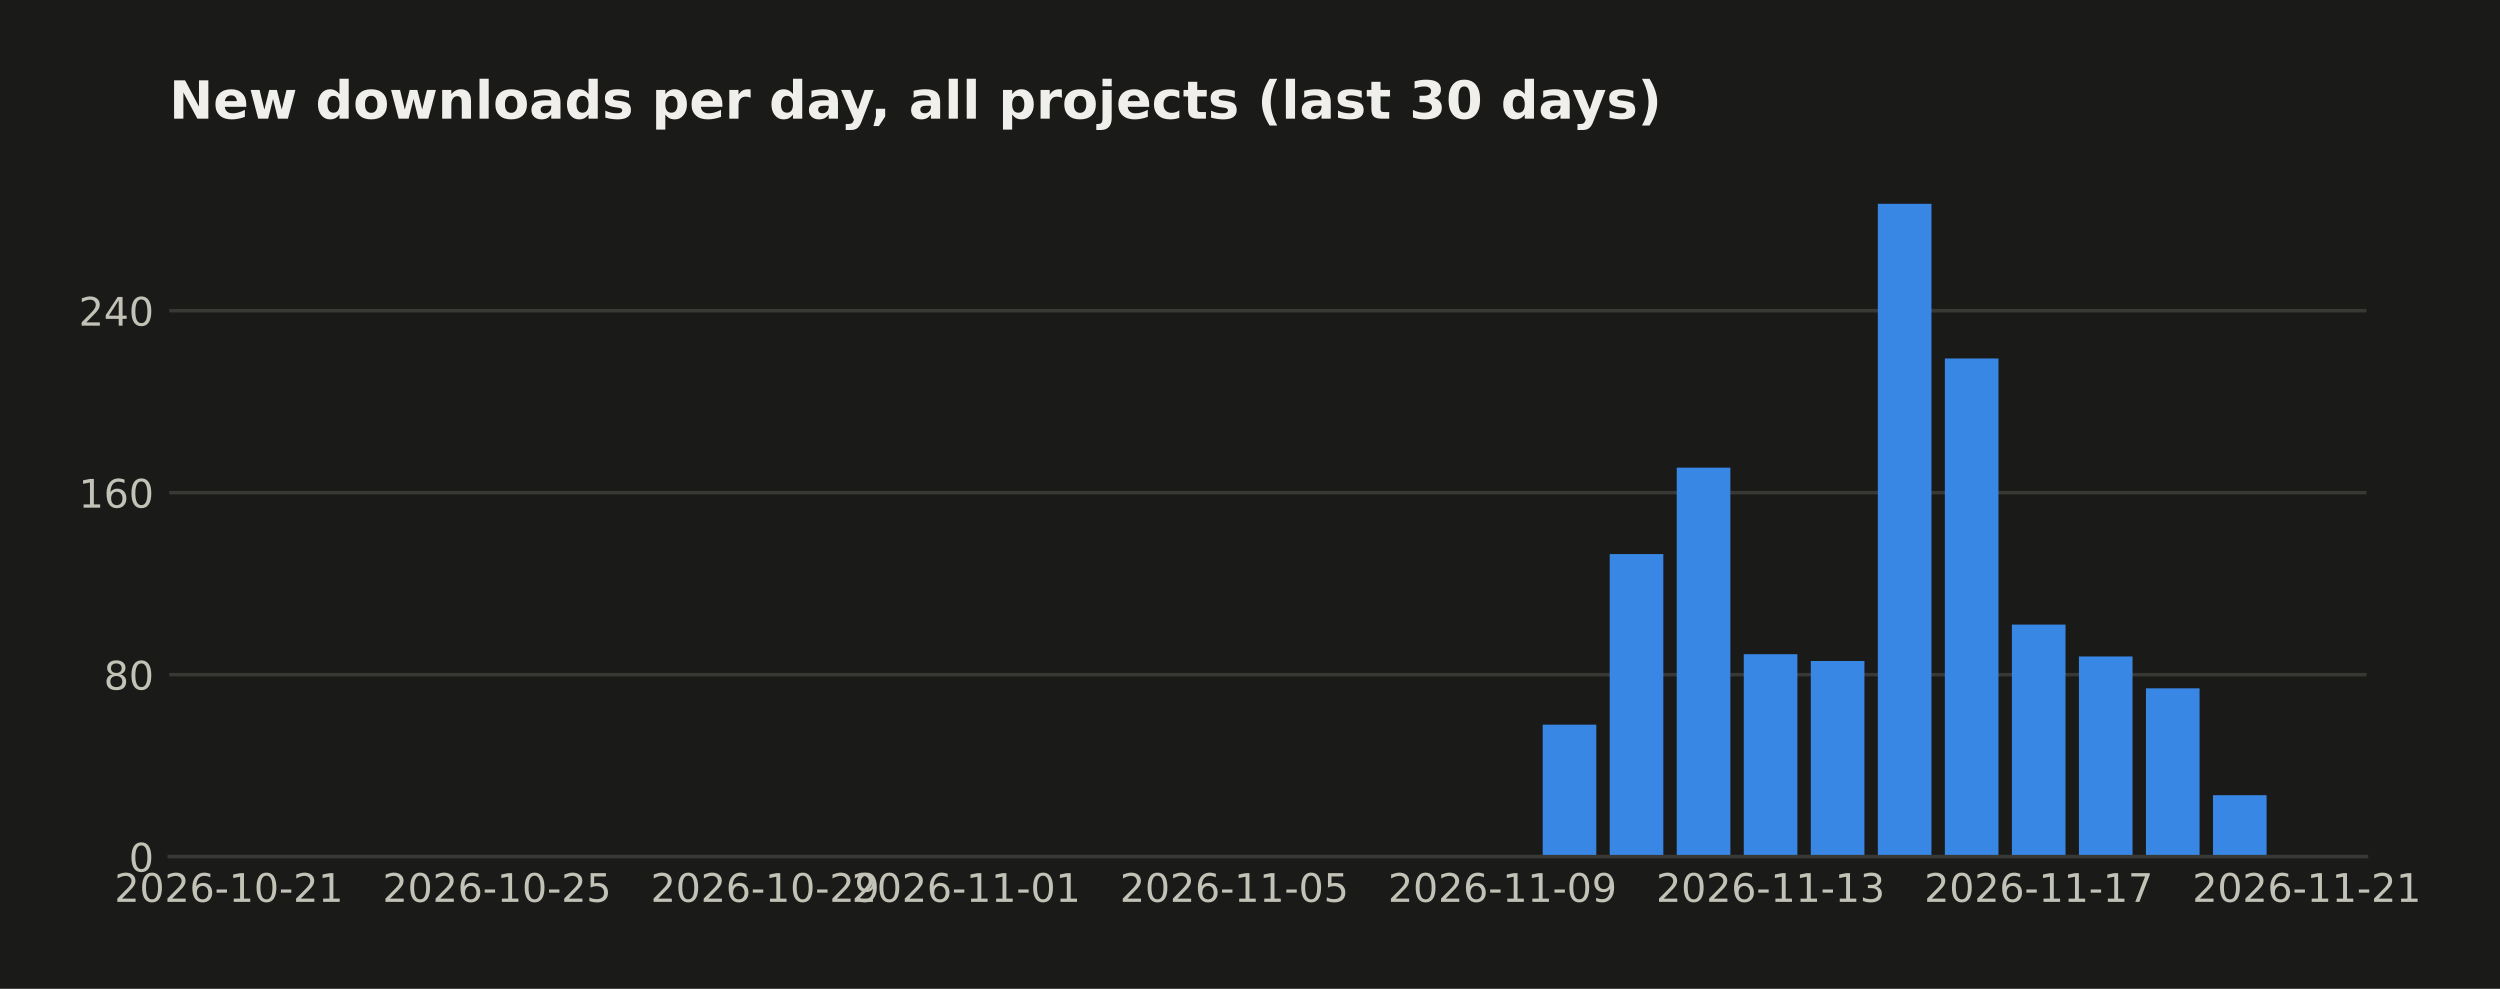
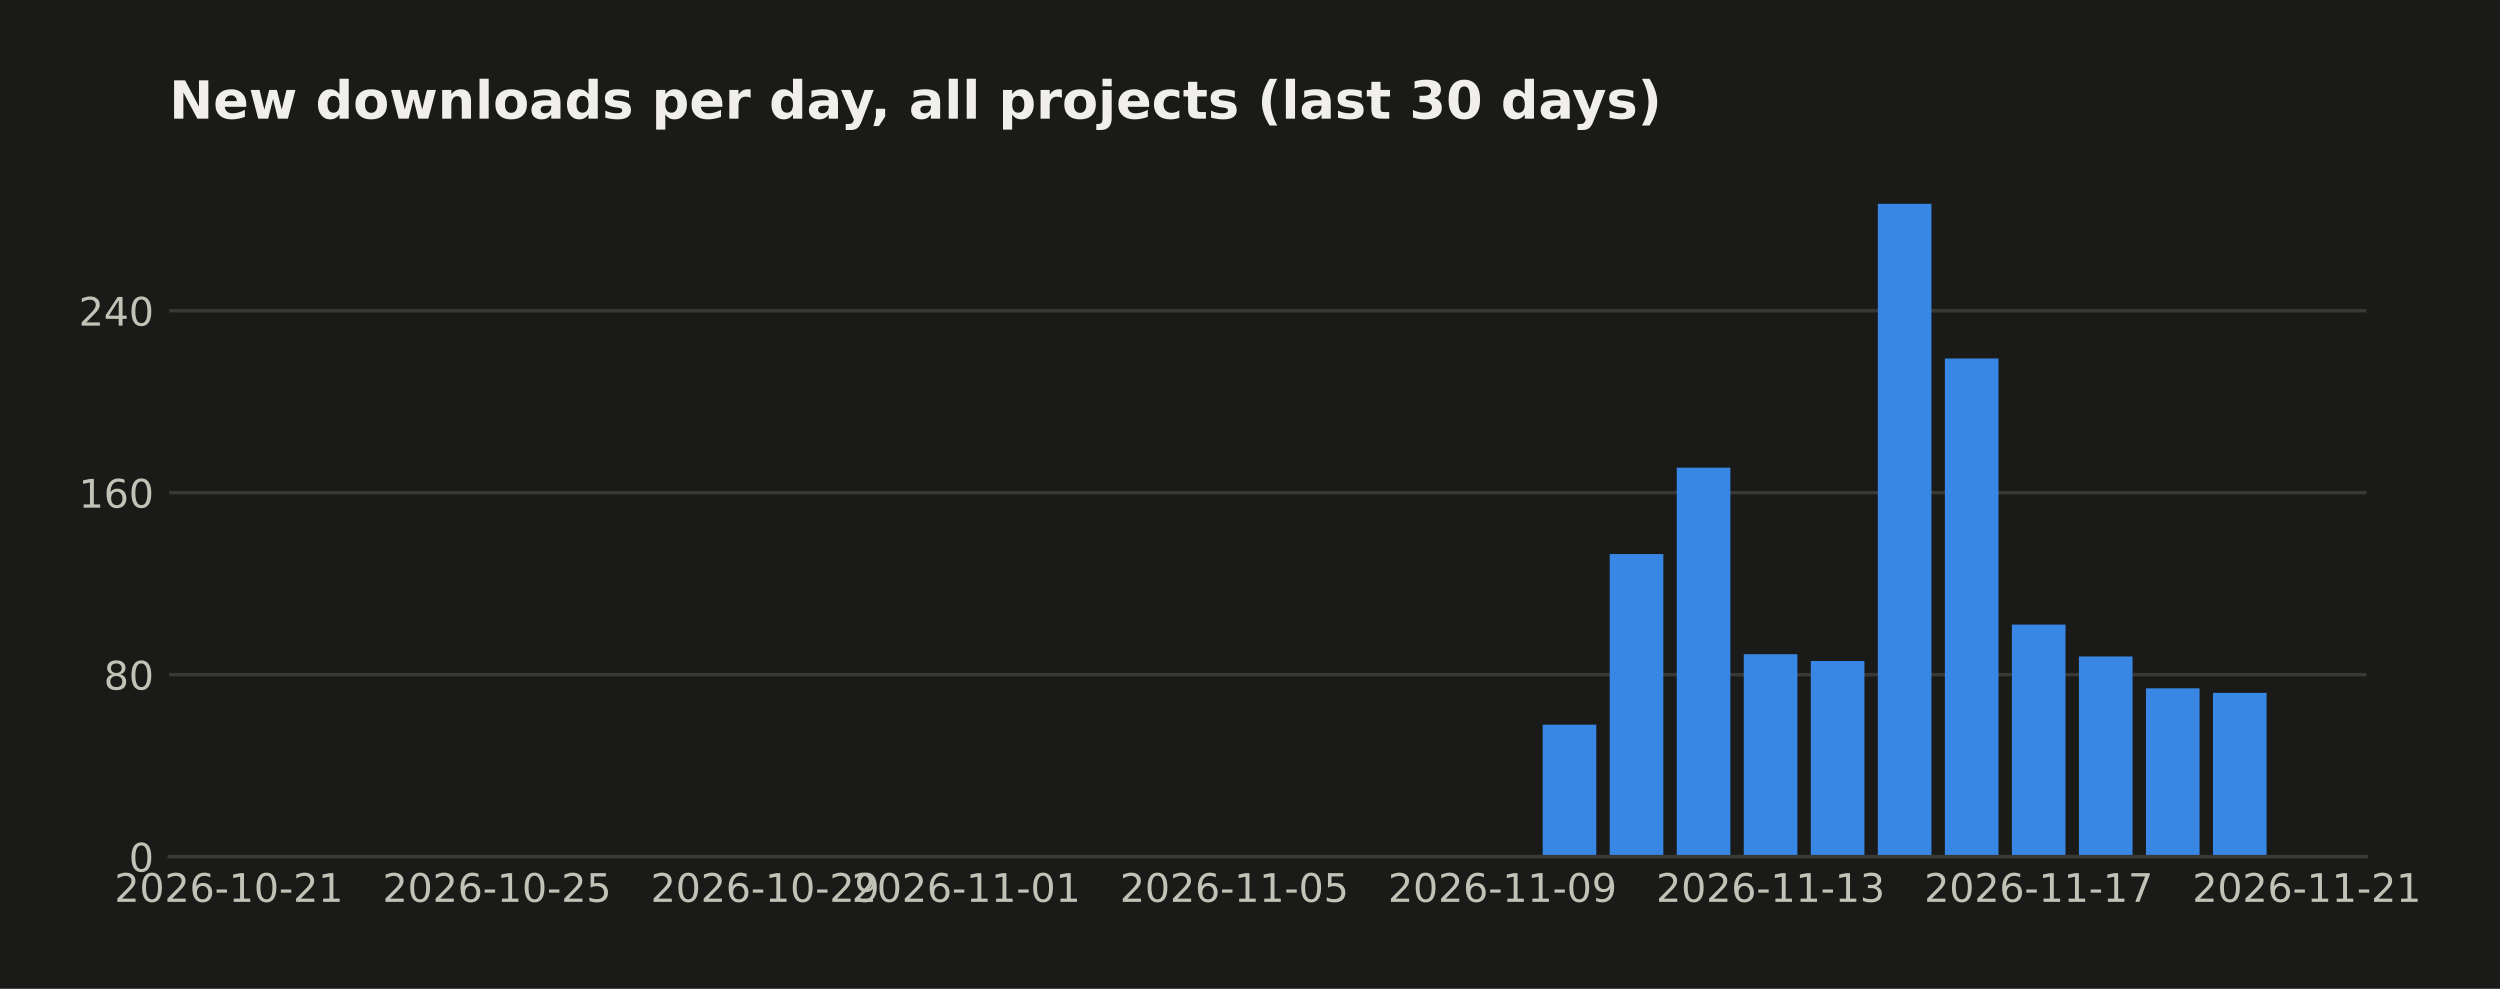
<svg xmlns="http://www.w3.org/2000/svg" width="571.396pt" height="226pt" viewBox="0 0 571.396 226" version="1.1">
  <defs>
    <style type="text/css">*{stroke-linejoin: round; stroke-linecap: butt}</style>
  </defs>
  <g id="figure_1">
    <g id="patch_1">
      <path d="M 0 226  L 571.396 226  L 571.396 0  L 0 0  z " style="fill: #1a1a19" />
    </g>
    <g id="axes_1">
      <g id="patch_2">
        <path d="M 38.679 195.79  L 540.879 195.79  L 540.879 39.118  L 38.679 39.118  z " style="fill: #1a1a19" />
      </g>
      <g id="matplotlib.axis_1">
        <g id="xtick_1">
          <g id="line2d_1" />
          <g id="text_1">
            <text style="fill: #c3c2b7; font: 9px 'DejaVu Sans'; text-anchor: middle" x="52.314" y="206.129" transform="rotate(-0 52.31383 206.1287)">2026-10-21</text>
          </g>
        </g>
        <g id="xtick_2">
          <g id="line2d_2" />
          <g id="text_2">
            <text style="fill: #c3c2b7; font: 9px 'DejaVu Sans'; text-anchor: middle" x="113.595" y="206.129" transform="rotate(-0 113.5951 206.1287)">2026-10-25</text>
          </g>
        </g>
        <g id="xtick_3">
          <g id="line2d_3" />
          <g id="text_3">
            <text style="fill: #c3c2b7; font: 9px 'DejaVu Sans'; text-anchor: middle" x="174.876" y="206.129" transform="rotate(-0 174.8764 206.1287)">2026-10-29</text>
          </g>
        </g>
        <g id="xtick_4">
          <g id="line2d_4" />
          <g id="text_4">
            <text style="fill: #c3c2b7; font: 9px 'DejaVu Sans'; text-anchor: middle" x="220.837" y="206.129" transform="rotate(-0 220.8373 206.1287)">2026-11-01</text>
          </g>
        </g>
        <g id="xtick_5">
          <g id="line2d_5" />
          <g id="text_5">
            <text style="fill: #c3c2b7; font: 9px 'DejaVu Sans'; text-anchor: middle" x="282.119" y="206.129" transform="rotate(-0 282.1186 206.1287)">2026-11-05</text>
          </g>
        </g>
        <g id="xtick_6">
          <g id="line2d_6" />
          <g id="text_6">
            <text style="fill: #c3c2b7; font: 9px 'DejaVu Sans'; text-anchor: middle" x="343.4" y="206.129" transform="rotate(-0 343.3999 206.1287)">2026-11-09</text>
          </g>
        </g>
        <g id="xtick_7">
          <g id="line2d_7" />
          <g id="text_7">
            <text style="fill: #c3c2b7; font: 9px 'DejaVu Sans'; text-anchor: middle" x="404.681" y="206.129" transform="rotate(-0 404.6811 206.1287)">2026-11-13</text>
          </g>
        </g>
        <g id="xtick_8">
          <g id="line2d_8" />
          <g id="text_8">
            <text style="fill: #c3c2b7; font: 9px 'DejaVu Sans'; text-anchor: middle" x="465.962" y="206.129" transform="rotate(-0 465.9624 206.1287)">2026-11-17</text>
          </g>
        </g>
        <g id="xtick_9">
          <g id="line2d_9" />
          <g id="text_9">
            <text style="fill: #c3c2b7; font: 9px 'DejaVu Sans'; text-anchor: middle" x="527.244" y="206.129" transform="rotate(-0 527.2437 206.1287)">2026-11-21</text>
          </g>
        </g>
      </g>
      <g id="matplotlib.axis_2">
        <g id="ytick_1">
          <g id="line2d_10">
-             <path d="M 38.679 195.79  L 540.879 195.79  " clip-path="url(#peb280d453b)" style="fill: none; stroke: #383835; stroke-width: 0.8; stroke-linecap: square" />
+             <path d="M 38.679 195.79  L 540.879 195.79  " clip-path="url(#p88b371a57b)" style="fill: none; stroke: #383835; stroke-width: 0.8; stroke-linecap: square" />
          </g>
          <g id="line2d_11" />
          <g id="text_10">
            <text style="fill: #c3c2b7; font: 9px 'DejaVu Sans'; text-anchor: end" x="35.179" y="199.209" transform="rotate(-0 35.17875 199.2094)">0</text>
          </g>
        </g>
        <g id="ytick_2">
          <g id="line2d_12">
-             <path d="M 38.679 154.198  L 540.879 154.198  " clip-path="url(#peb280d453b)" style="fill: none; stroke: #383835; stroke-width: 0.8; stroke-linecap: square" />
+             <path d="M 38.679 154.198  L 540.879 154.198  " clip-path="url(#p88b371a57b)" style="fill: none; stroke: #383835; stroke-width: 0.8; stroke-linecap: square" />
          </g>
          <g id="line2d_13" />
          <g id="text_11">
            <text style="fill: #c3c2b7; font: 9px 'DejaVu Sans'; text-anchor: end" x="35.179" y="157.617" transform="rotate(-0 35.17875 157.6174)">80</text>
          </g>
        </g>
        <g id="ytick_3">
          <g id="line2d_14">
-             <path d="M 38.679 112.606  L 540.879 112.606  " clip-path="url(#peb280d453b)" style="fill: none; stroke: #383835; stroke-width: 0.8; stroke-linecap: square" />
+             <path d="M 38.679 112.606  L 540.879 112.606  " clip-path="url(#p88b371a57b)" style="fill: none; stroke: #383835; stroke-width: 0.8; stroke-linecap: square" />
          </g>
          <g id="line2d_15" />
          <g id="text_12">
            <text style="fill: #c3c2b7; font: 9px 'DejaVu Sans'; text-anchor: end" x="35.179" y="116.025" transform="rotate(-0 35.17875 116.0254)">160</text>
          </g>
        </g>
        <g id="ytick_4">
          <g id="line2d_16">
-             <path d="M 38.679 71.014  L 540.879 71.014  " clip-path="url(#peb280d453b)" style="fill: none; stroke: #383835; stroke-width: 0.8; stroke-linecap: square" />
+             <path d="M 38.679 71.014  L 540.879 71.014  " clip-path="url(#p88b371a57b)" style="fill: none; stroke: #383835; stroke-width: 0.8; stroke-linecap: square" />
          </g>
          <g id="line2d_17" />
          <g id="text_13">
            <text style="fill: #c3c2b7; font: 9px 'DejaVu Sans'; text-anchor: end" x="35.179" y="74.433" transform="rotate(-0 35.17875 74.43331)">240</text>
          </g>
        </g>
      </g>
      <g id="patch_3">
-         <path d="M 61.506 195.79  L 73.762 195.79  L 73.762 195.79  L 61.506 195.79  z " clip-path="url(#peb280d453b)" style="fill: #3987e5" />
+         <path d="M 61.506 195.79  L 73.762 195.79  L 73.762 195.79  L 61.506 195.79  z " clip-path="url(#p88b371a57b)" style="fill: #3987e5" />
      </g>
      <g id="patch_4">
-         <path d="M 76.826 195.79  L 89.083 195.79  L 89.083 195.79  L 76.826 195.79  z " clip-path="url(#peb280d453b)" style="fill: #3987e5" />
+         <path d="M 76.826 195.79  L 89.083 195.79  L 89.083 195.79  L 76.826 195.79  z " clip-path="url(#p88b371a57b)" style="fill: #3987e5" />
      </g>
      <g id="patch_5">
-         <path d="M 92.147 195.79  L 104.403 195.79  L 104.403 195.79  L 92.147 195.79  z " clip-path="url(#peb280d453b)" style="fill: #3987e5" />
+         <path d="M 92.147 195.79  L 104.403 195.79  L 104.403 195.79  L 92.147 195.79  z " clip-path="url(#p88b371a57b)" style="fill: #3987e5" />
      </g>
      <g id="patch_6">
-         <path d="M 107.467 195.79  L 119.723 195.79  L 119.723 195.79  L 107.467 195.79  z " clip-path="url(#peb280d453b)" style="fill: #3987e5" />
+         <path d="M 107.467 195.79  L 119.723 195.79  L 119.723 195.79  L 107.467 195.79  z " clip-path="url(#p88b371a57b)" style="fill: #3987e5" />
      </g>
      <g id="patch_7">
-         <path d="M 122.787 195.79  L 135.044 195.79  L 135.044 195.79  L 122.787 195.79  z " clip-path="url(#peb280d453b)" style="fill: #3987e5" />
+         <path d="M 122.787 195.79  L 135.044 195.79  L 135.044 195.79  L 122.787 195.79  z " clip-path="url(#p88b371a57b)" style="fill: #3987e5" />
      </g>
      <g id="patch_8">
-         <path d="M 138.108 195.79  L 150.364 195.79  L 150.364 195.79  L 138.108 195.79  z " clip-path="url(#peb280d453b)" style="fill: #3987e5" />
+         <path d="M 138.108 195.79  L 150.364 195.79  L 150.364 195.79  L 138.108 195.79  z " clip-path="url(#p88b371a57b)" style="fill: #3987e5" />
      </g>
      <g id="patch_9">
-         <path d="M 153.428 195.79  L 165.684 195.79  L 165.684 195.79  L 153.428 195.79  z " clip-path="url(#peb280d453b)" style="fill: #3987e5" />
+         <path d="M 153.428 195.79  L 165.684 195.79  L 165.684 195.79  L 153.428 195.79  z " clip-path="url(#p88b371a57b)" style="fill: #3987e5" />
      </g>
      <g id="patch_10">
-         <path d="M 168.748 195.79  L 181.004 195.79  L 181.004 195.79  L 168.748 195.79  z " clip-path="url(#peb280d453b)" style="fill: #3987e5" />
+         <path d="M 168.748 195.79  L 181.004 195.79  L 181.004 195.79  L 168.748 195.79  z " clip-path="url(#p88b371a57b)" style="fill: #3987e5" />
      </g>
      <g id="patch_11">
-         <path d="M 184.069 195.79  L 196.325 195.79  L 196.325 195.79  L 184.069 195.79  z " clip-path="url(#peb280d453b)" style="fill: #3987e5" />
+         <path d="M 184.069 195.79  L 196.325 195.79  L 196.325 195.79  L 184.069 195.79  z " clip-path="url(#p88b371a57b)" style="fill: #3987e5" />
      </g>
      <g id="patch_12">
-         <path d="M 199.389 195.79  L 211.645 195.79  L 211.645 195.79  L 199.389 195.79  z " clip-path="url(#peb280d453b)" style="fill: #3987e5" />
+         <path d="M 199.389 195.79  L 211.645 195.79  L 211.645 195.79  L 199.389 195.79  z " clip-path="url(#p88b371a57b)" style="fill: #3987e5" />
      </g>
      <g id="patch_13">
-         <path d="M 214.709 195.79  L 226.965 195.79  L 226.965 195.79  L 214.709 195.79  z " clip-path="url(#peb280d453b)" style="fill: #3987e5" />
+         <path d="M 214.709 195.79  L 226.965 195.79  L 226.965 195.79  L 214.709 195.79  z " clip-path="url(#p88b371a57b)" style="fill: #3987e5" />
      </g>
      <g id="patch_14">
-         <path d="M 230.03 195.79  L 242.286 195.79  L 242.286 195.79  L 230.03 195.79  z " clip-path="url(#peb280d453b)" style="fill: #3987e5" />
+         <path d="M 230.03 195.79  L 242.286 195.79  L 242.286 195.79  L 230.03 195.79  z " clip-path="url(#p88b371a57b)" style="fill: #3987e5" />
      </g>
      <g id="patch_15">
-         <path d="M 245.35 195.79  L 257.606 195.79  L 257.606 195.79  L 245.35 195.79  z " clip-path="url(#peb280d453b)" style="fill: #3987e5" />
+         <path d="M 245.35 195.79  L 257.606 195.79  L 257.606 195.79  L 245.35 195.79  z " clip-path="url(#p88b371a57b)" style="fill: #3987e5" />
      </g>
      <g id="patch_16">
-         <path d="M 260.67 195.79  L 272.926 195.79  L 272.926 195.79  L 260.67 195.79  z " clip-path="url(#peb280d453b)" style="fill: #3987e5" />
+         <path d="M 260.67 195.79  L 272.926 195.79  L 272.926 195.79  L 260.67 195.79  z " clip-path="url(#p88b371a57b)" style="fill: #3987e5" />
      </g>
      <g id="patch_17">
-         <path d="M 275.99 195.79  L 288.247 195.79  L 288.247 195.79  L 275.99 195.79  z " clip-path="url(#peb280d453b)" style="fill: #3987e5" />
+         <path d="M 275.99 195.79  L 288.247 195.79  L 288.247 195.79  L 275.99 195.79  z " clip-path="url(#p88b371a57b)" style="fill: #3987e5" />
      </g>
      <g id="patch_18">
-         <path d="M 291.311 195.79  L 303.567 195.79  L 303.567 195.79  L 291.311 195.79  z " clip-path="url(#peb280d453b)" style="fill: #3987e5" />
+         <path d="M 291.311 195.79  L 303.567 195.79  L 303.567 195.79  L 291.311 195.79  z " clip-path="url(#p88b371a57b)" style="fill: #3987e5" />
      </g>
      <g id="patch_19">
-         <path d="M 306.631 195.79  L 318.887 195.79  L 318.887 195.79  L 306.631 195.79  z " clip-path="url(#peb280d453b)" style="fill: #3987e5" />
+         <path d="M 306.631 195.79  L 318.887 195.79  L 318.887 195.79  L 306.631 195.79  z " clip-path="url(#p88b371a57b)" style="fill: #3987e5" />
      </g>
      <g id="patch_20">
-         <path d="M 321.951 195.79  L 334.208 195.79  L 334.208 195.79  L 321.951 195.79  z " clip-path="url(#peb280d453b)" style="fill: #3987e5" />
+         <path d="M 321.951 195.79  L 334.208 195.79  L 334.208 195.79  L 321.951 195.79  z " clip-path="url(#p88b371a57b)" style="fill: #3987e5" />
      </g>
      <g id="patch_21">
-         <path d="M 337.272 195.79  L 349.528 195.79  L 349.528 195.79  L 337.272 195.79  z " clip-path="url(#peb280d453b)" style="fill: #3987e5" />
+         <path d="M 337.272 195.79  L 349.528 195.79  L 349.528 195.79  L 337.272 195.79  z " clip-path="url(#p88b371a57b)" style="fill: #3987e5" />
      </g>
      <g id="patch_22">
-         <path d="M 352.592 195.79  L 364.848 195.79  L 364.848 165.636  L 352.592 165.636  z " clip-path="url(#peb280d453b)" style="fill: #3987e5" />
+         <path d="M 352.592 195.79  L 364.848 195.79  L 364.848 165.636  L 352.592 165.636  z " clip-path="url(#p88b371a57b)" style="fill: #3987e5" />
      </g>
      <g id="patch_23">
-         <path d="M 367.912 195.79  L 380.169 195.79  L 380.169 126.643  L 367.912 126.643  z " clip-path="url(#peb280d453b)" style="fill: #3987e5" />
+         <path d="M 367.912 195.79  L 380.169 195.79  L 380.169 126.643  L 367.912 126.643  z " clip-path="url(#p88b371a57b)" style="fill: #3987e5" />
      </g>
      <g id="patch_24">
-         <path d="M 383.233 195.79  L 395.489 195.79  L 395.489 106.887  L 383.233 106.887  z " clip-path="url(#peb280d453b)" style="fill: #3987e5" />
+         <path d="M 383.233 195.79  L 395.489 195.79  L 395.489 106.887  L 383.233 106.887  z " clip-path="url(#p88b371a57b)" style="fill: #3987e5" />
      </g>
      <g id="patch_25">
-         <path d="M 398.553 195.79  L 410.809 195.79  L 410.809 149.519  L 398.553 149.519  z " clip-path="url(#peb280d453b)" style="fill: #3987e5" />
+         <path d="M 398.553 195.79  L 410.809 195.79  L 410.809 149.519  L 398.553 149.519  z " clip-path="url(#p88b371a57b)" style="fill: #3987e5" />
      </g>
      <g id="patch_26">
-         <path d="M 413.873 195.79  L 426.13 195.79  L 426.13 151.079  L 413.873 151.079  z " clip-path="url(#peb280d453b)" style="fill: #3987e5" />
+         <path d="M 413.873 195.79  L 426.13 195.79  L 426.13 151.079  L 413.873 151.079  z " clip-path="url(#p88b371a57b)" style="fill: #3987e5" />
      </g>
      <g id="patch_27">
-         <path d="M 429.194 195.79  L 441.45 195.79  L 441.45 46.579  L 429.194 46.579  z " clip-path="url(#peb280d453b)" style="fill: #3987e5" />
+         <path d="M 429.194 195.79  L 441.45 195.79  L 441.45 46.579  L 429.194 46.579  z " clip-path="url(#p88b371a57b)" style="fill: #3987e5" />
      </g>
      <g id="patch_28">
-         <path d="M 444.514 195.79  L 456.77 195.79  L 456.77 81.932  L 444.514 81.932  z " clip-path="url(#peb280d453b)" style="fill: #3987e5" />
+         <path d="M 444.514 195.79  L 456.77 195.79  L 456.77 81.932  L 444.514 81.932  z " clip-path="url(#p88b371a57b)" style="fill: #3987e5" />
      </g>
      <g id="patch_29">
-         <path d="M 459.834 195.79  L 472.091 195.79  L 472.091 142.76  L 459.834 142.76  z " clip-path="url(#peb280d453b)" style="fill: #3987e5" />
+         <path d="M 459.834 195.79  L 472.091 195.79  L 472.091 142.76  L 459.834 142.76  z " clip-path="url(#p88b371a57b)" style="fill: #3987e5" />
      </g>
      <g id="patch_30">
-         <path d="M 475.155 195.79  L 487.411 195.79  L 487.411 150.039  L 475.155 150.039  z " clip-path="url(#peb280d453b)" style="fill: #3987e5" />
+         <path d="M 475.155 195.79  L 487.411 195.79  L 487.411 150.039  L 475.155 150.039  z " clip-path="url(#p88b371a57b)" style="fill: #3987e5" />
      </g>
      <g id="patch_31">
-         <path d="M 490.475 195.79  L 502.731 195.79  L 502.731 157.317  L 490.475 157.317  z " clip-path="url(#peb280d453b)" style="fill: #3987e5" />
+         <path d="M 490.475 195.79  L 502.731 195.79  L 502.731 157.317  L 490.475 157.317  z " clip-path="url(#p88b371a57b)" style="fill: #3987e5" />
      </g>
      <g id="patch_32">
-         <path d="M 505.795 195.79  L 518.051 195.79  L 518.051 181.753  L 505.795 181.753  z " clip-path="url(#peb280d453b)" style="fill: #3987e5" />
+         <path d="M 505.795 195.79  L 518.051 195.79  L 518.051 158.357  L 505.795 158.357  z " clip-path="url(#p88b371a57b)" style="fill: #3987e5" />
      </g>
      <g id="patch_33">
        <path d="M 38.679 195.79  L 540.879 195.79  " style="fill: none; stroke: #383835; stroke-width: 0.8; stroke-linejoin: miter; stroke-linecap: square" />
      </g>
      <g id="text_14">
        <text style="fill: #f0efec; font: 700 12px 'DejaVu Sans'; text-anchor: start" x="38.679" y="27.118" transform="rotate(-0 38.67875 27.11812)">New downloads per day, all projects (last 30 days)</text>
      </g>
    </g>
  </g>
  <defs>
-     <clipPath id="peb280d453b">
+     <clipPath id="p88b371a57b">
      <rect x="38.679" y="39.118" width="502.2" height="156.672" />
    </clipPath>
  </defs>
</svg>
